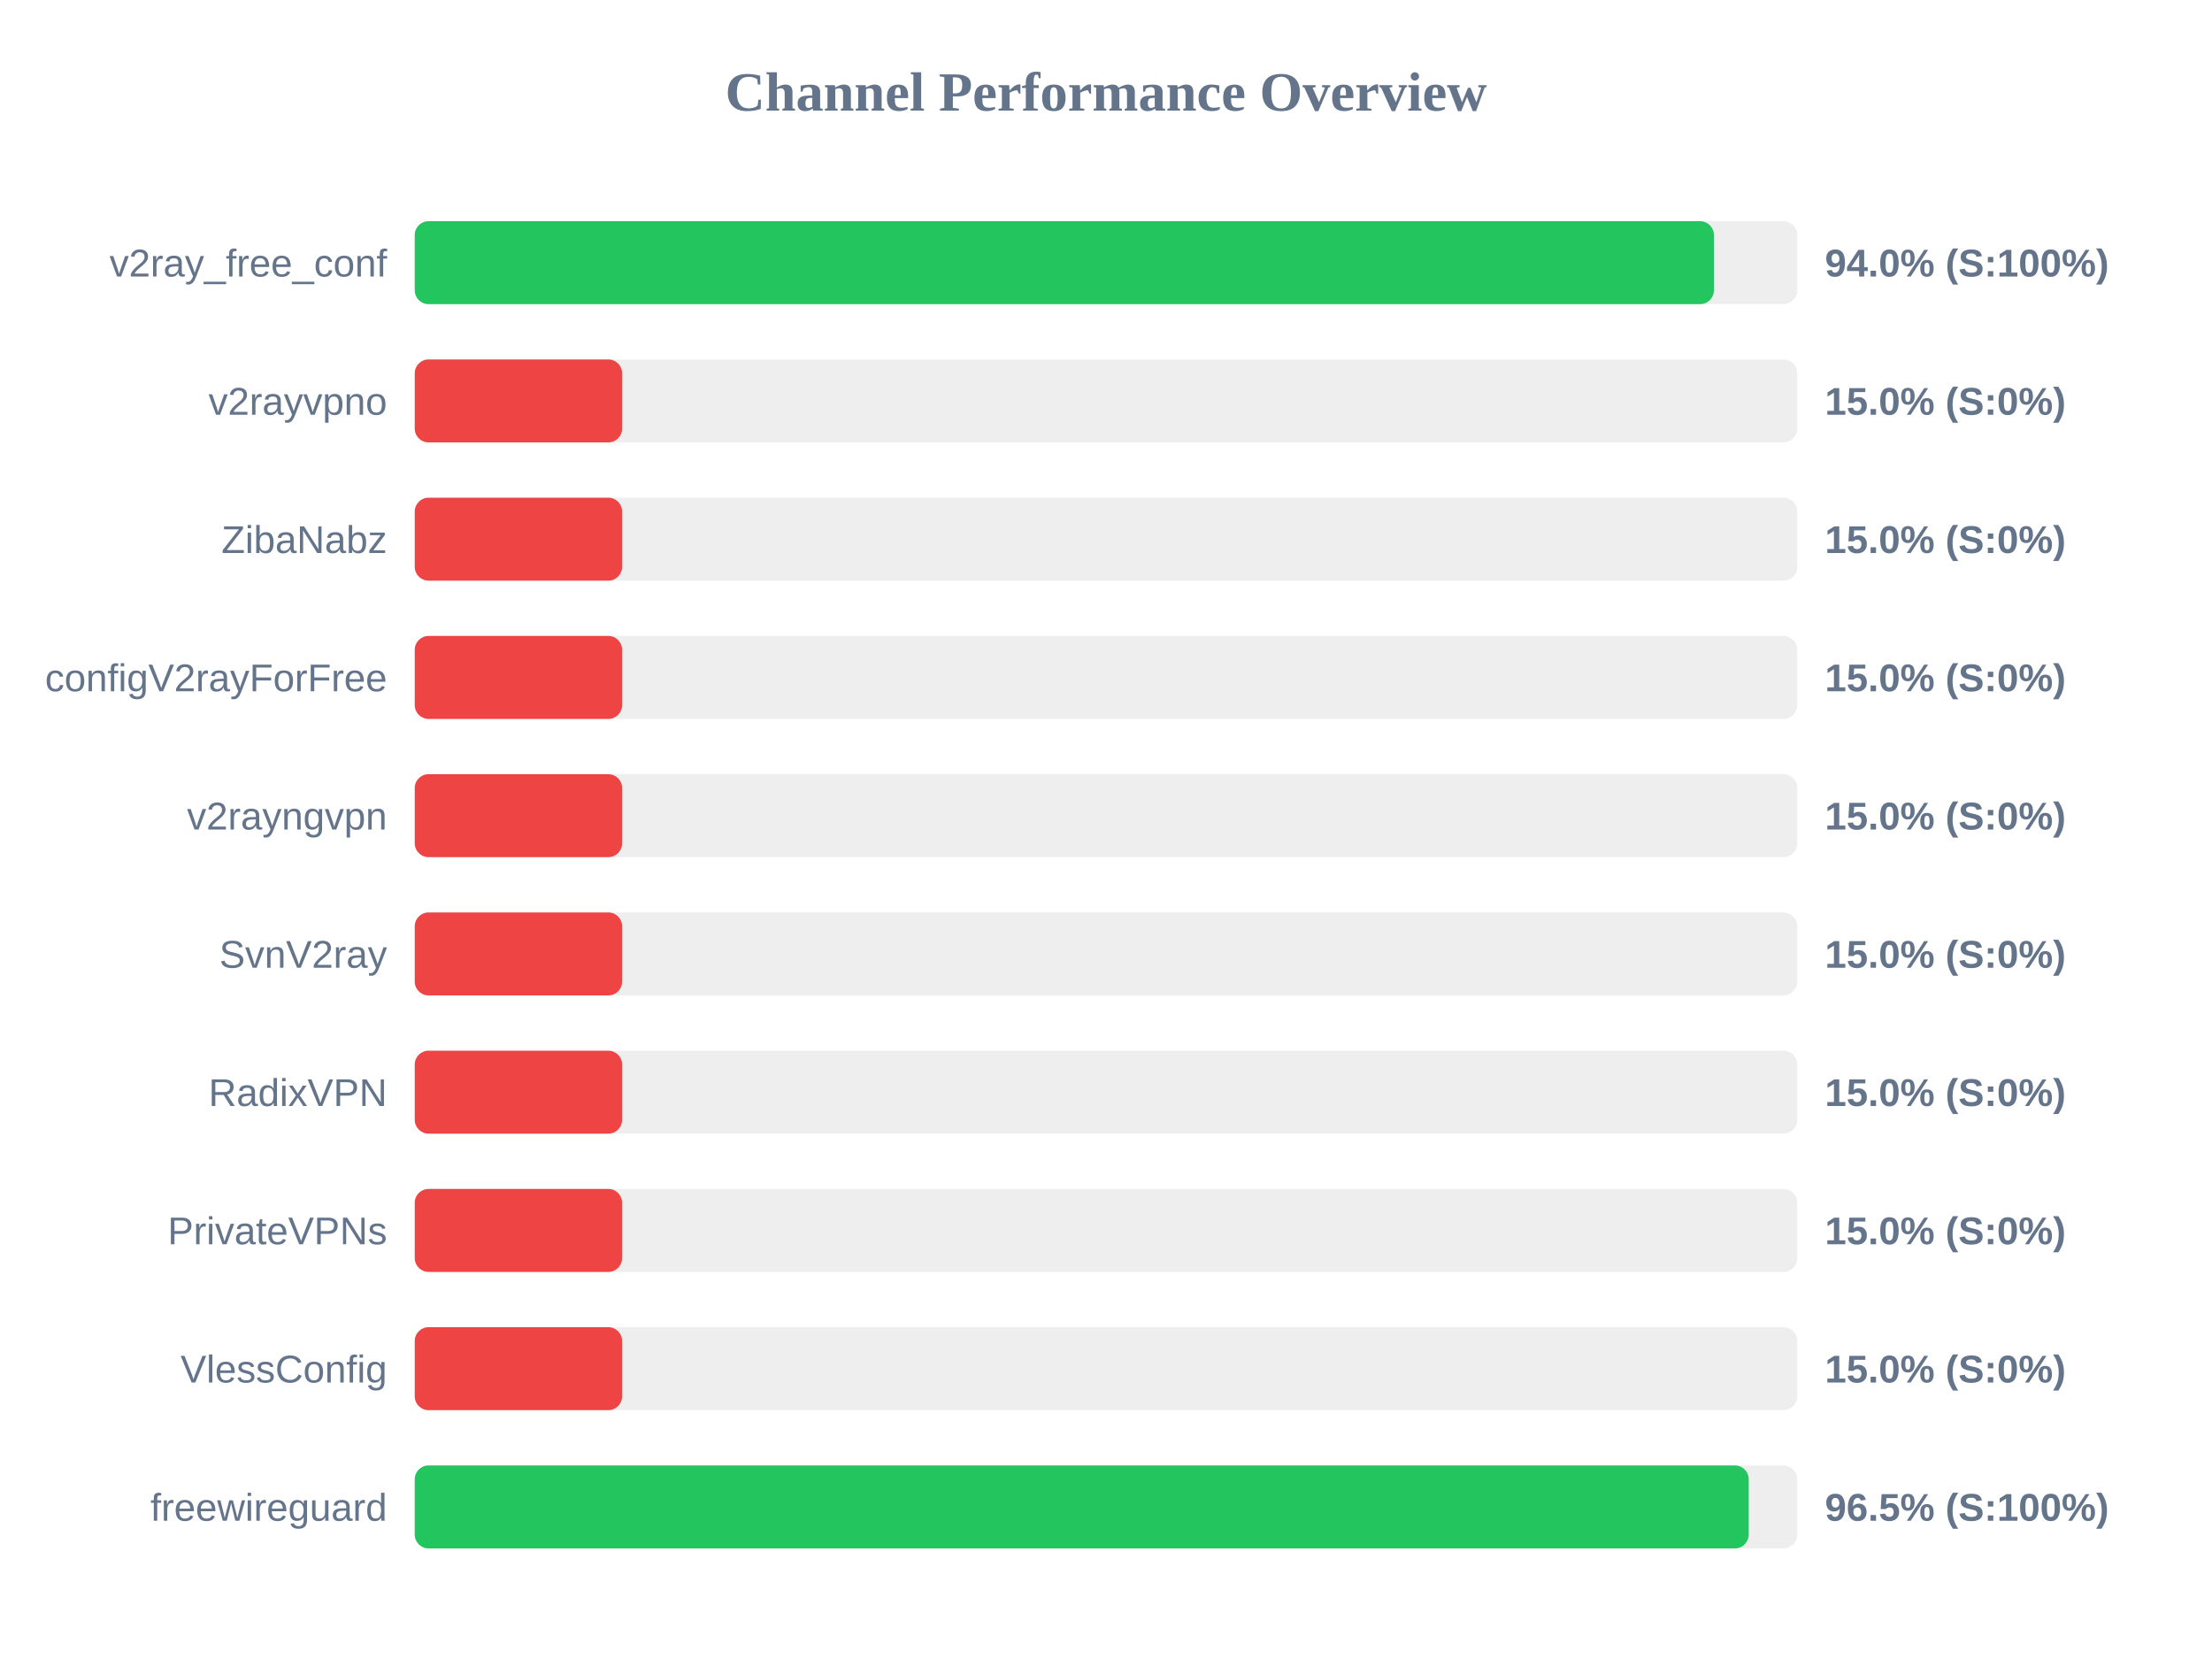
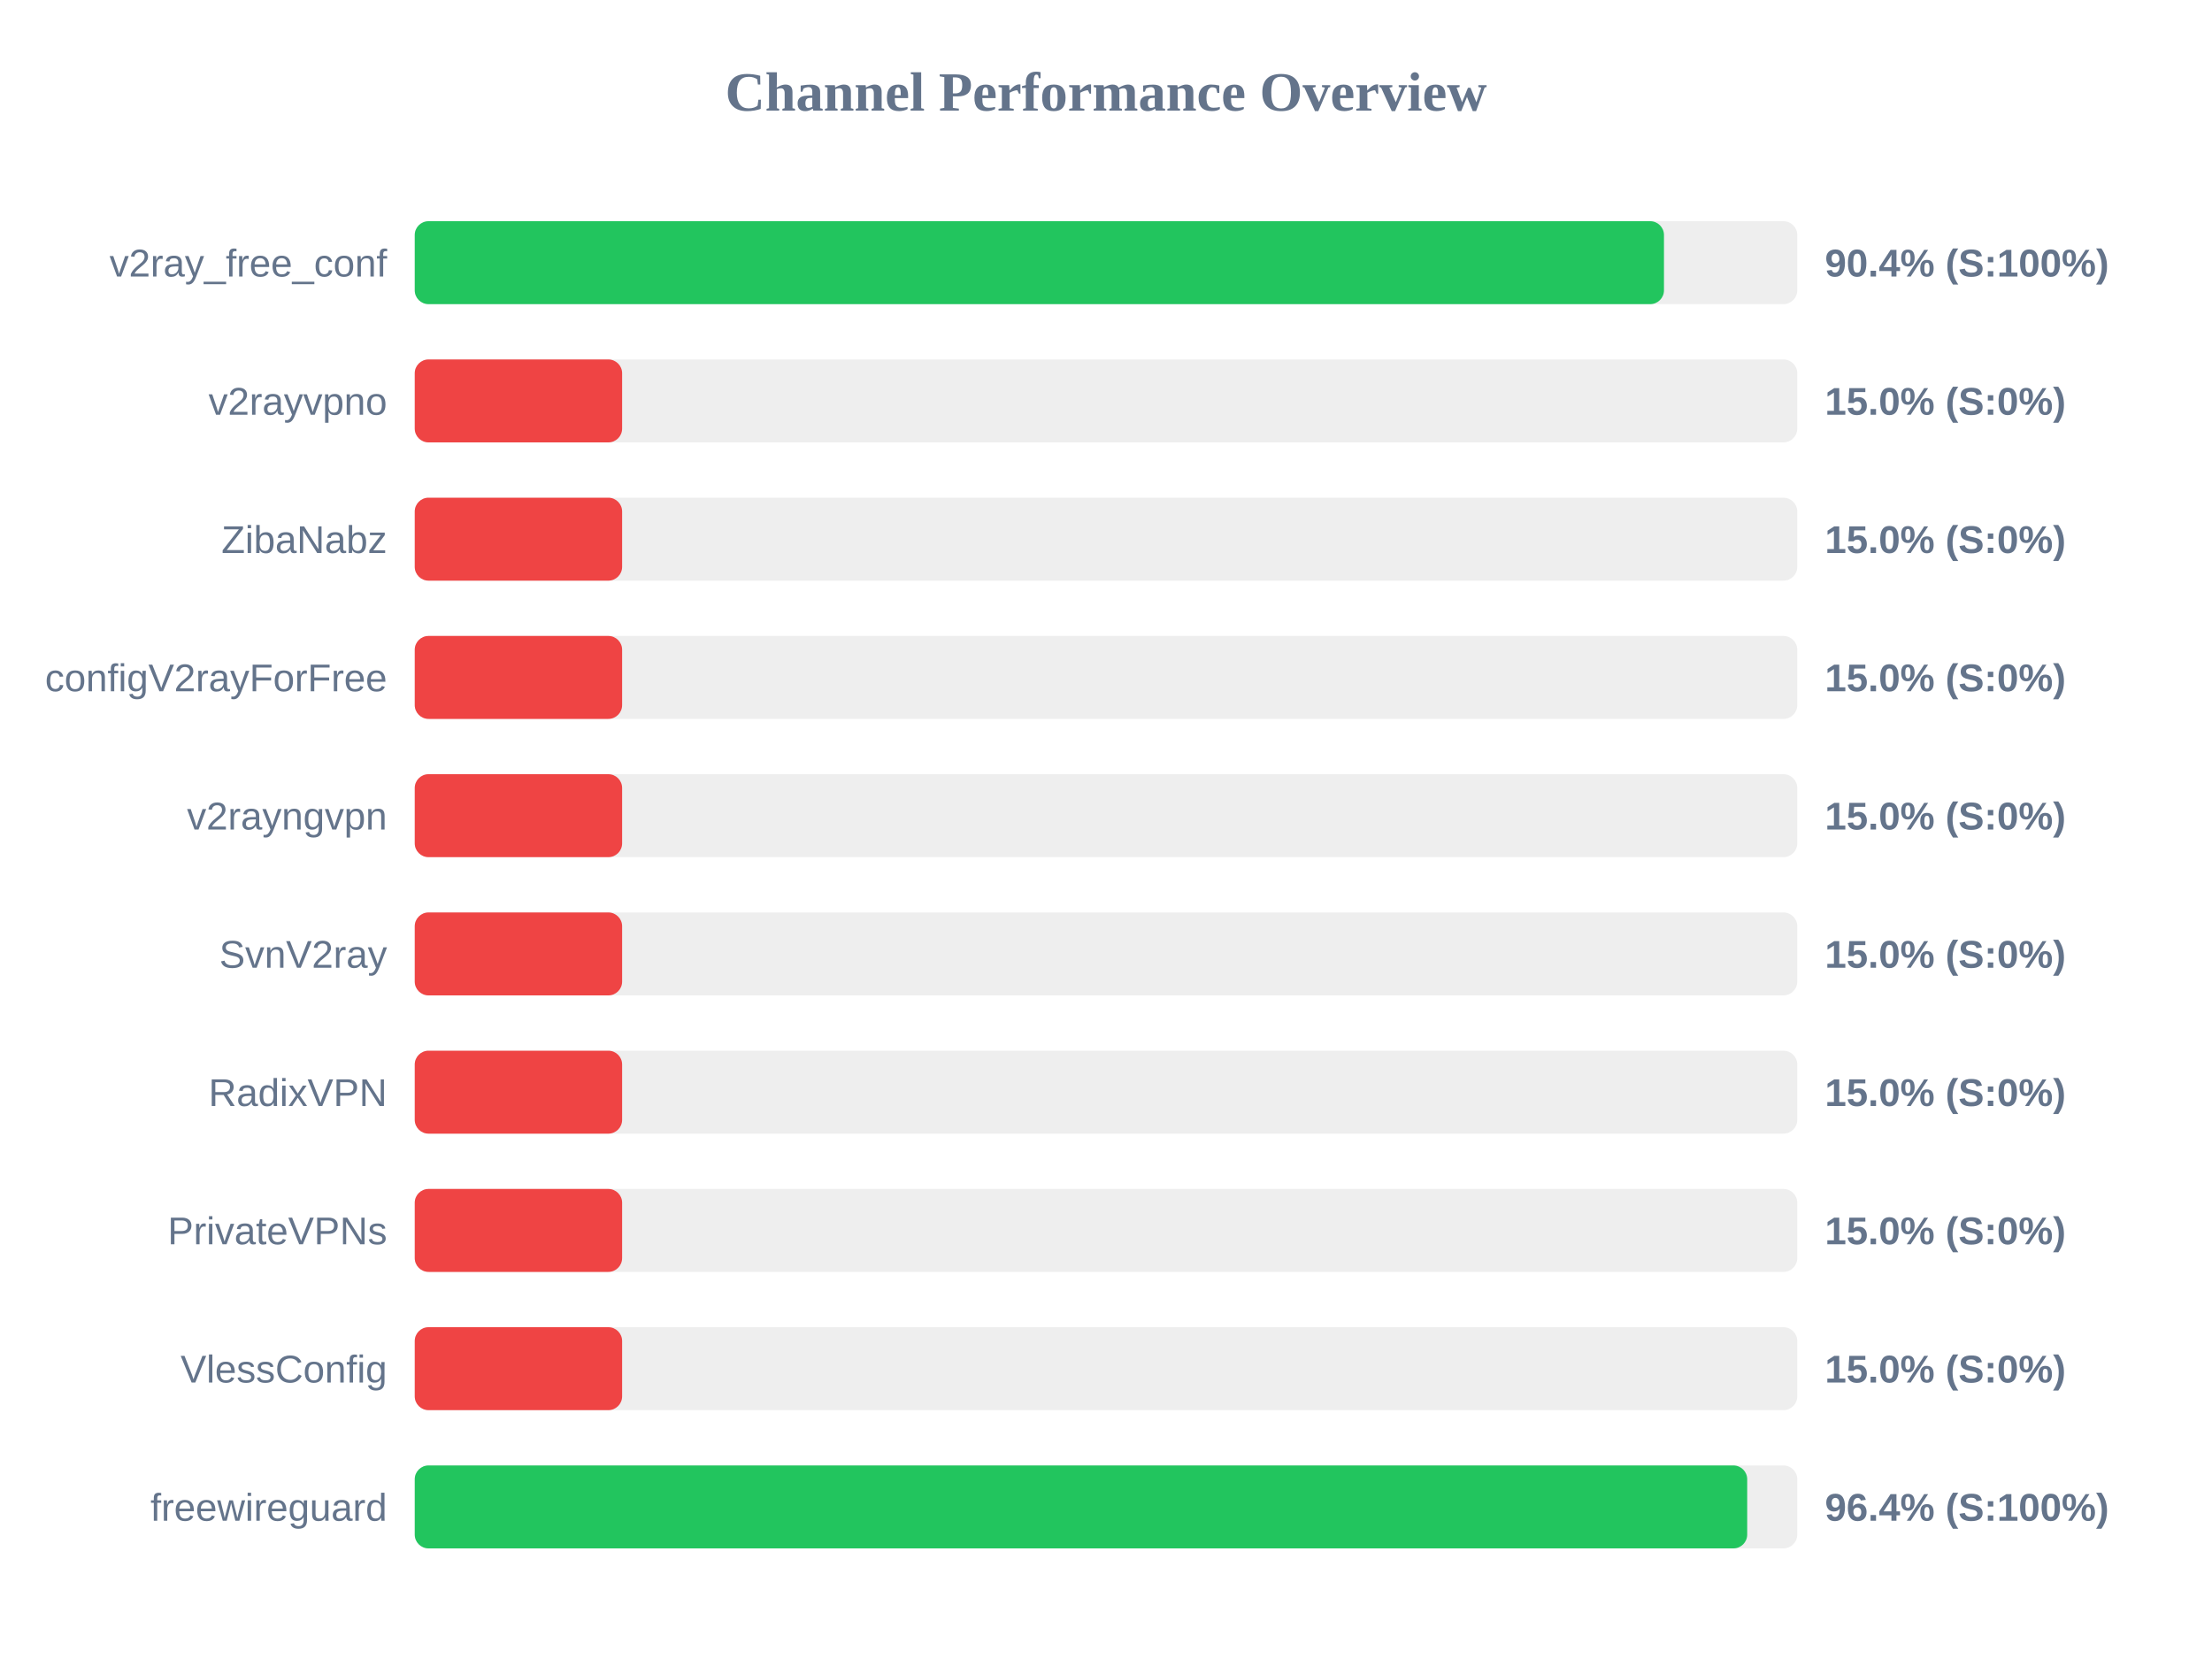
<svg xmlns="http://www.w3.org/2000/svg" width="800" height="600" version="1.1">
  <style>
        .row { font: 14px Arial; fill: #64748b; }
        .score { font: bold 14px Arial; fill: #64748b; }
    </style>
  <text x="400" y="40" text-anchor="middle" font-size="20px" font-weight="bold" fill="#64748b">Channel Performance Overview</text>
  <rect x="150" y="80" width="500" height="30" fill="#eee" rx="5" />
-   <rect x="150" y="80" width="469.85" height="30" fill="#22c55e" rx="5" />
+   <rect x="150" y="80" width="451.8" height="30" fill="#22c55e" rx="5" />
  <text x="140" y="100" text-anchor="end" class="row">v2ray_free_conf</text>
-   <text x="660" y="100" text-anchor="start" class="score">94.0% (S:100%)</text>
+   <text x="660" y="100" text-anchor="start" class="score">90.4% (S:100%)</text>
  <rect x="150" y="130" width="500" height="30" fill="#eee" rx="5" />
  <rect x="150" y="130" width="75.0" height="30" fill="#ef4444" rx="5" />
  <text x="140" y="150" text-anchor="end" class="row">v2rayvpno</text>
  <text x="660" y="150" text-anchor="start" class="score">15.0% (S:0%)</text>
  <rect x="150" y="180" width="500" height="30" fill="#eee" rx="5" />
  <rect x="150" y="180" width="75.0" height="30" fill="#ef4444" rx="5" />
  <text x="140" y="200" text-anchor="end" class="row">ZibaNabz</text>
  <text x="660" y="200" text-anchor="start" class="score">15.0% (S:0%)</text>
  <rect x="150" y="230" width="500" height="30" fill="#eee" rx="5" />
  <rect x="150" y="230" width="75.0" height="30" fill="#ef4444" rx="5" />
  <text x="140" y="250" text-anchor="end" class="row">configV2rayForFree</text>
  <text x="660" y="250" text-anchor="start" class="score">15.0% (S:0%)</text>
  <rect x="150" y="280" width="500" height="30" fill="#eee" rx="5" />
  <rect x="150" y="280" width="75.0" height="30" fill="#ef4444" rx="5" />
  <text x="140" y="300" text-anchor="end" class="row">v2rayngvpn</text>
  <text x="660" y="300" text-anchor="start" class="score">15.0% (S:0%)</text>
  <rect x="150" y="330" width="500" height="30" fill="#eee" rx="5" />
  <rect x="150" y="330" width="75.0" height="30" fill="#ef4444" rx="5" />
  <text x="140" y="350" text-anchor="end" class="row">SvnV2ray</text>
  <text x="660" y="350" text-anchor="start" class="score">15.0% (S:0%)</text>
  <rect x="150" y="380" width="500" height="30" fill="#eee" rx="5" />
  <rect x="150" y="380" width="75.0" height="30" fill="#ef4444" rx="5" />
  <text x="140" y="400" text-anchor="end" class="row">RadixVPN</text>
  <text x="660" y="400" text-anchor="start" class="score">15.0% (S:0%)</text>
  <rect x="150" y="430" width="500" height="30" fill="#eee" rx="5" />
  <rect x="150" y="430" width="75.0" height="30" fill="#ef4444" rx="5" />
  <text x="140" y="450" text-anchor="end" class="row">PrivateVPNs</text>
  <text x="660" y="450" text-anchor="start" class="score">15.0% (S:0%)</text>
  <rect x="150" y="480" width="500" height="30" fill="#eee" rx="5" />
  <rect x="150" y="480" width="75.0" height="30" fill="#ef4444" rx="5" />
  <text x="140" y="500" text-anchor="end" class="row">VlessConfig</text>
  <text x="660" y="500" text-anchor="start" class="score">15.0% (S:0%)</text>
  <rect x="150" y="530" width="500" height="30" fill="#eee" rx="5" />
-   <rect x="150" y="530" width="482.45" height="30" fill="#22c55e" rx="5" />
+   <rect x="150" y="530" width="481.9" height="30" fill="#22c55e" rx="5" />
  <text x="140" y="550" text-anchor="end" class="row">freewireguard</text>
-   <text x="660" y="550" text-anchor="start" class="score">96.5% (S:100%)</text>
+   <text x="660" y="550" text-anchor="start" class="score">96.4% (S:100%)</text>
</svg>
